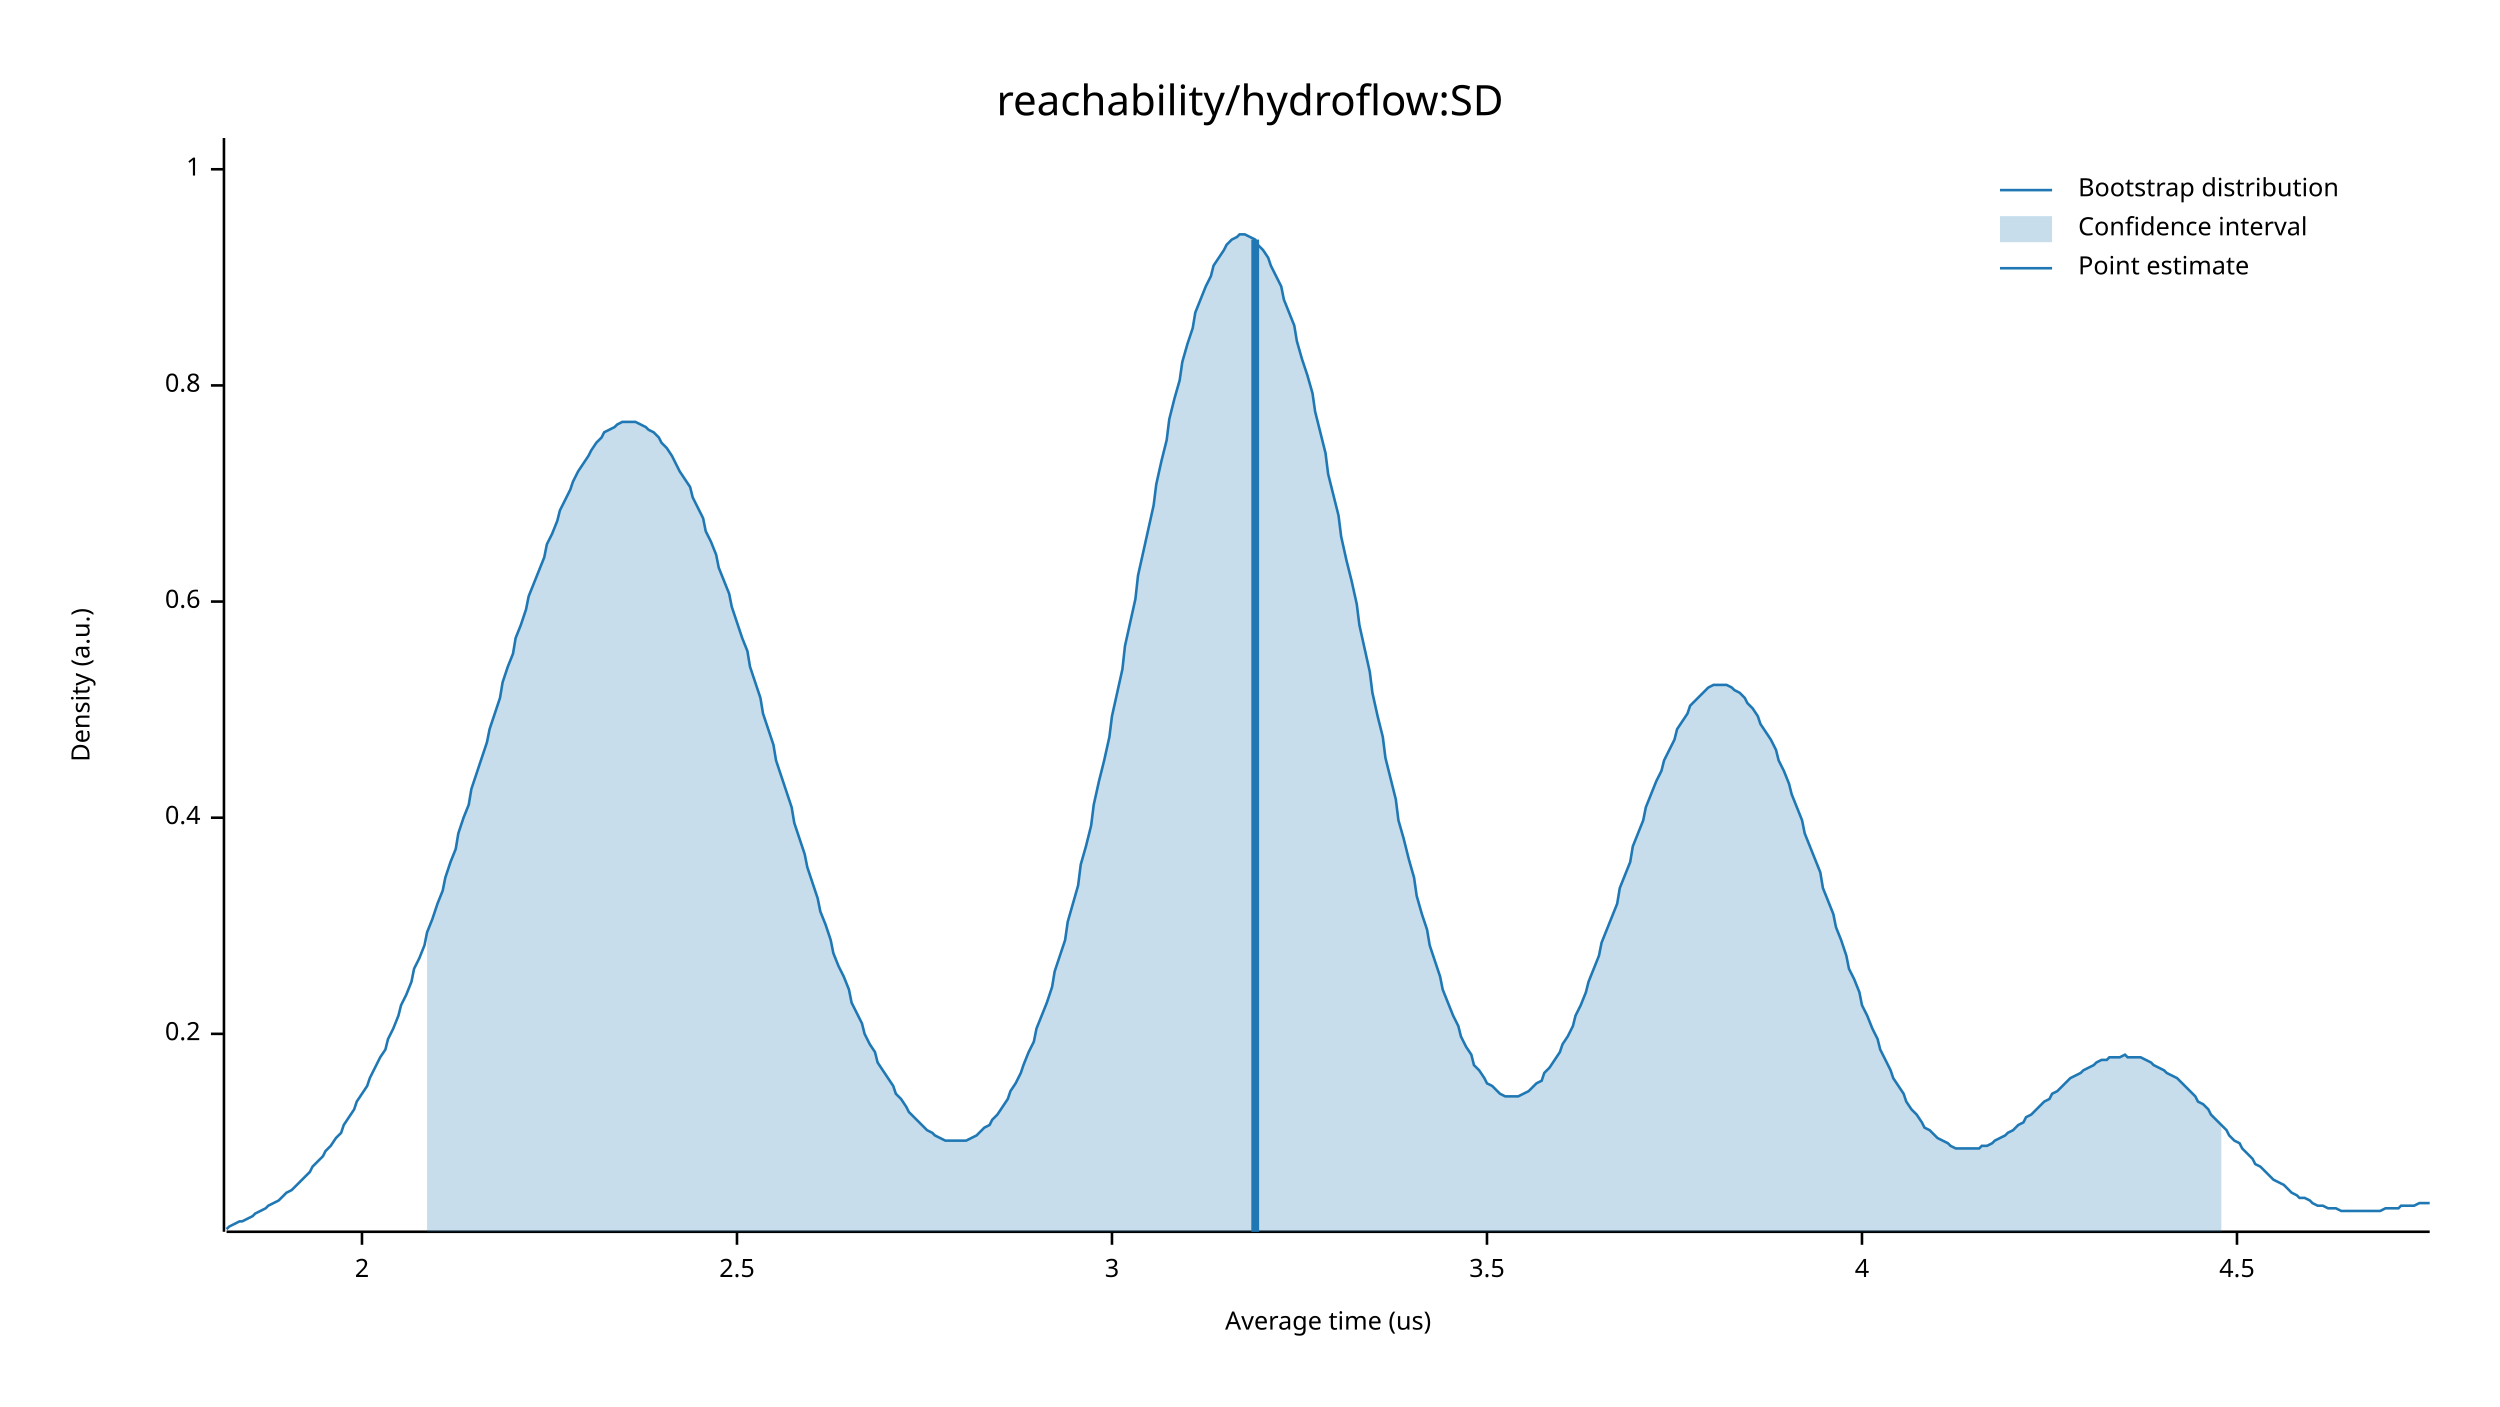
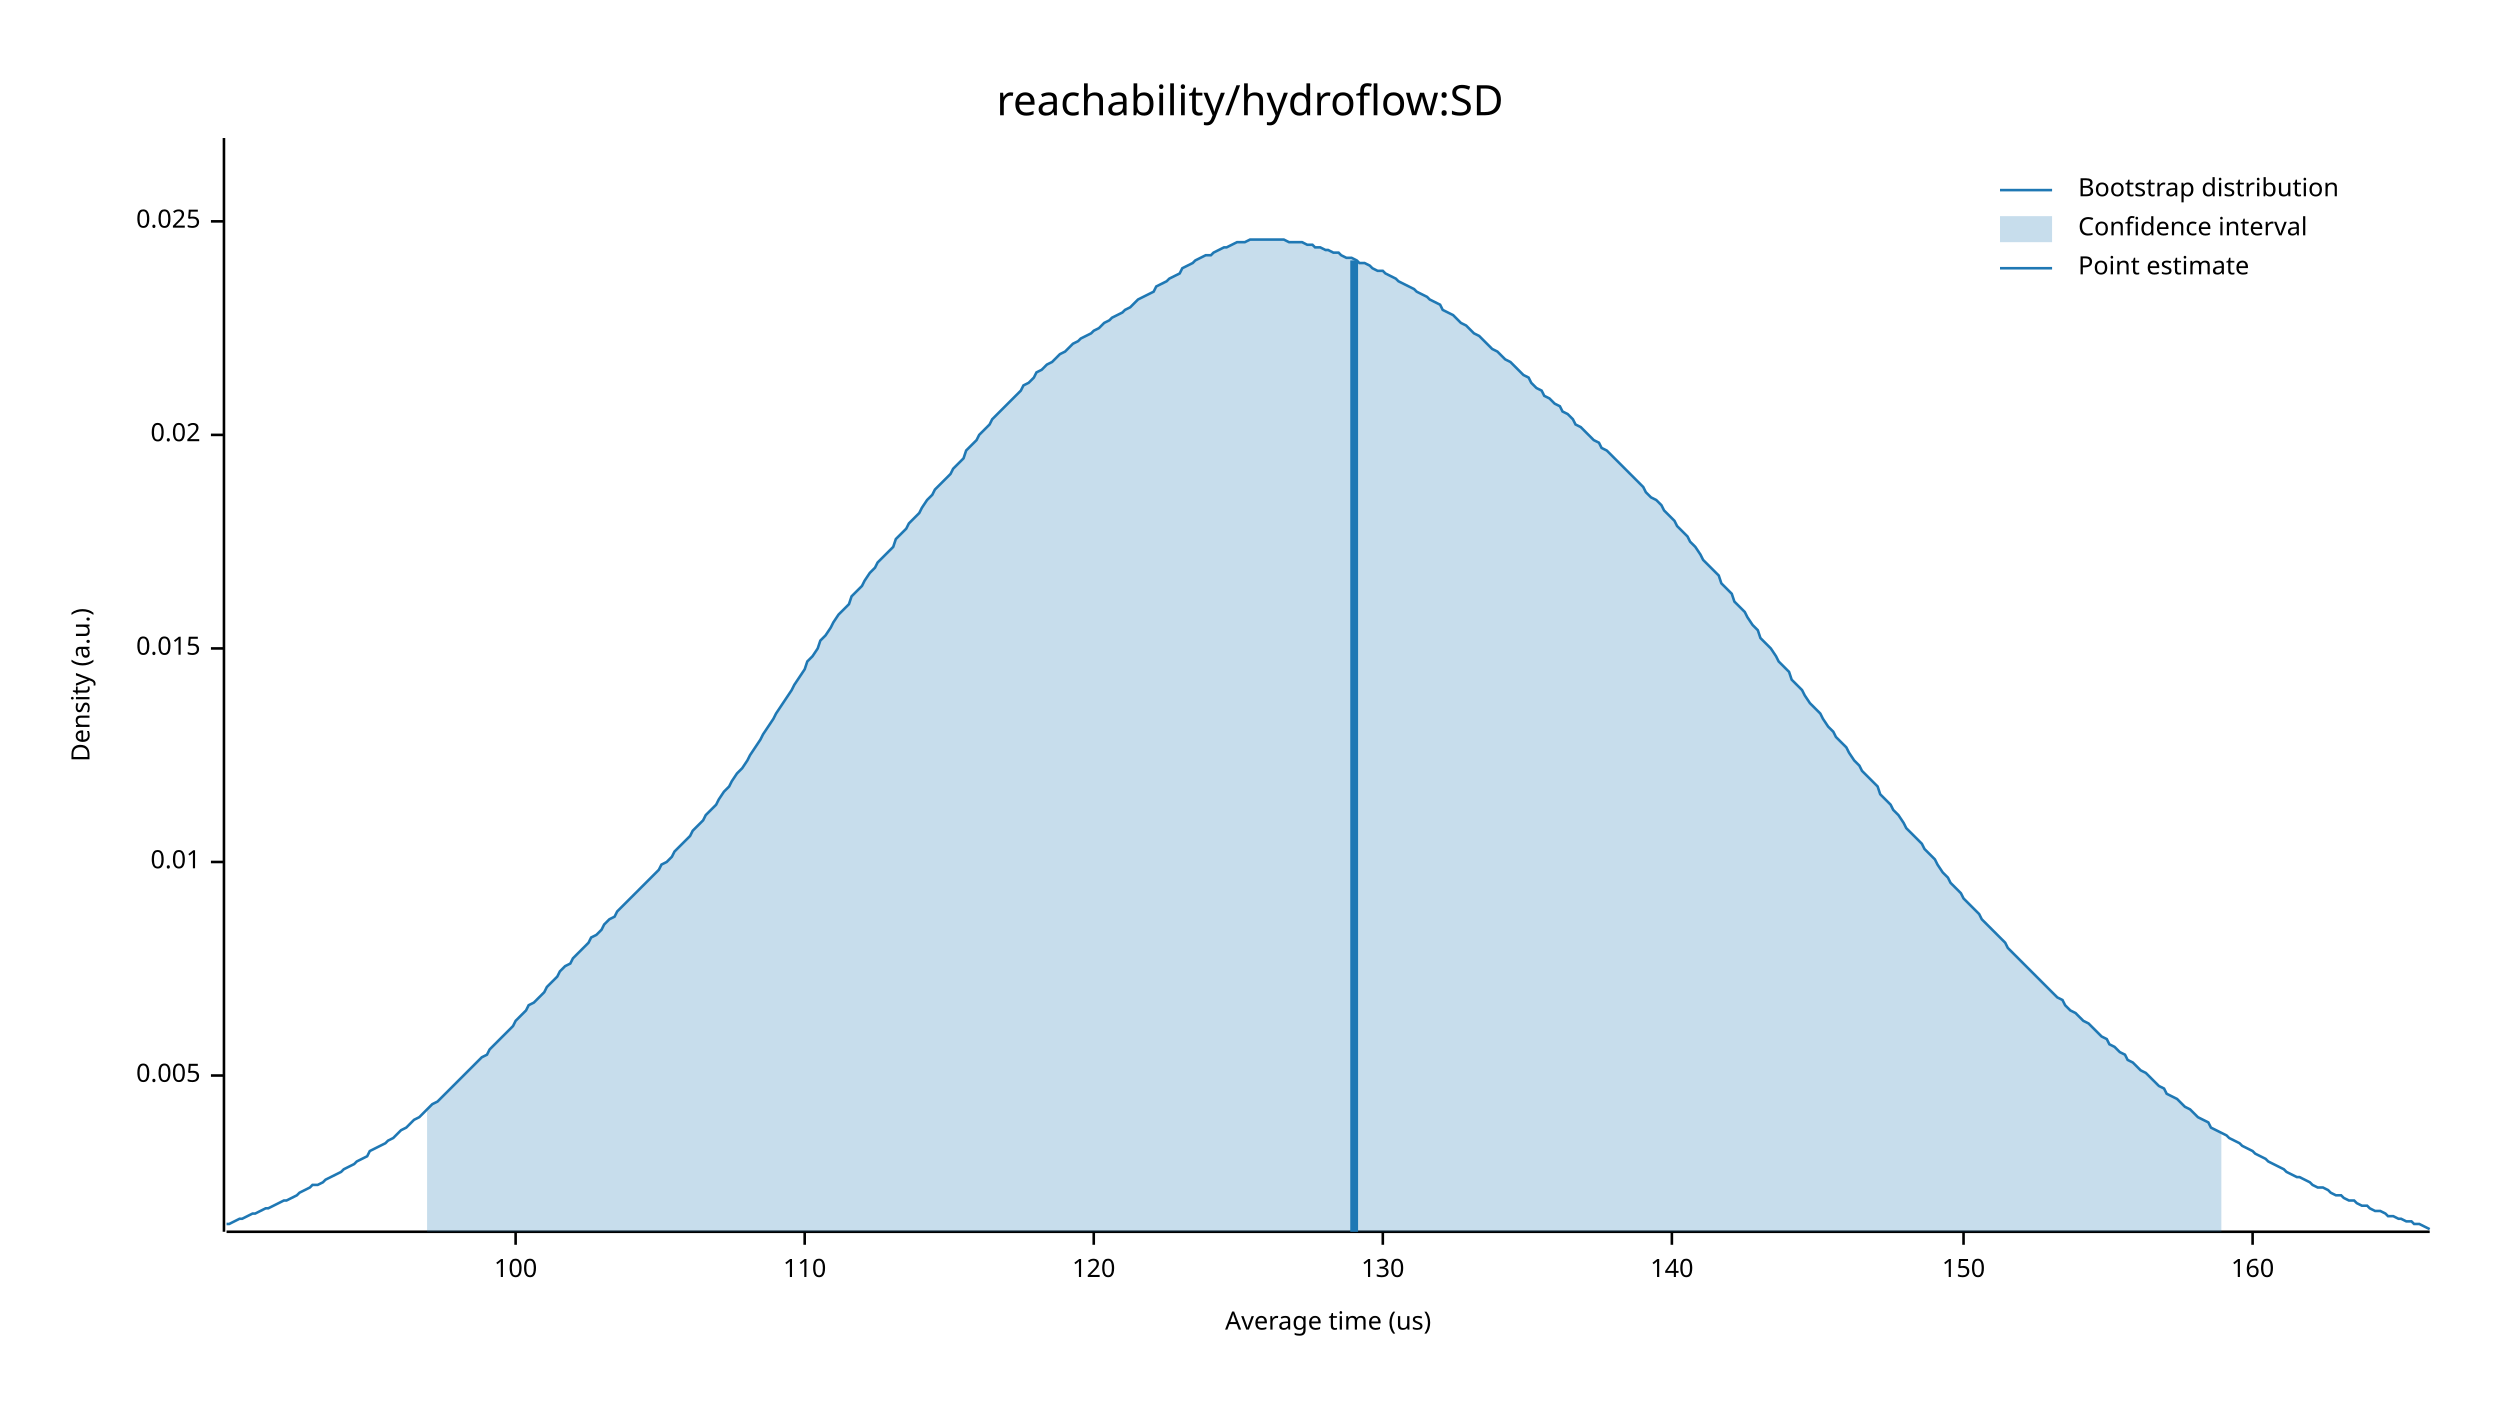
<svg xmlns="http://www.w3.org/2000/svg" width="960" height="540" viewBox="0 0 960 540">
  <text x="480" y="32" dy="0.76em" text-anchor="middle" font-family="sans-serif" font-size="16.129" opacity="1" fill="#000000">
reachability/hydroflow:SD
</text>
  <text x="27" y="263" dy="0.76em" text-anchor="middle" font-family="sans-serif" font-size="9.677" opacity="1" fill="#000000" transform="rotate(270, 27, 263)">
Density (a.u.)
</text>
  <text x="510" y="513" dy="-0.5ex" text-anchor="middle" font-family="sans-serif" font-size="9.677" opacity="1" fill="#000000">
Average time (us)
</text>
  <polyline fill="none" opacity="1" stroke="#000000" stroke-width="1" points="86,53 86,473 " />
-   <text x="77" y="397" dy="0.5ex" text-anchor="end" font-family="sans-serif" font-size="9.677" opacity="1" fill="#000000">
- 0.2
+   <text x="77" y="413" dy="0.5ex" text-anchor="end" font-family="sans-serif" font-size="9.677" opacity="1" fill="#000000">
+ 0.005
</text>
-   <polyline fill="none" opacity="1" stroke="#000000" stroke-width="1" points="81,397 86,397 " />
-   <text x="77" y="314" dy="0.5ex" text-anchor="end" font-family="sans-serif" font-size="9.677" opacity="1" fill="#000000">
- 0.4
+   <polyline fill="none" opacity="1" stroke="#000000" stroke-width="1" points="81,413 86,413 " />
+   <text x="77" y="331" dy="0.5ex" text-anchor="end" font-family="sans-serif" font-size="9.677" opacity="1" fill="#000000">
+ 0.01
</text>
-   <polyline fill="none" opacity="1" stroke="#000000" stroke-width="1" points="81,314 86,314 " />
-   <text x="77" y="231" dy="0.5ex" text-anchor="end" font-family="sans-serif" font-size="9.677" opacity="1" fill="#000000">
- 0.6
+   <polyline fill="none" opacity="1" stroke="#000000" stroke-width="1" points="81,331 86,331 " />
+   <text x="77" y="249" dy="0.5ex" text-anchor="end" font-family="sans-serif" font-size="9.677" opacity="1" fill="#000000">
+ 0.015
</text>
-   <polyline fill="none" opacity="1" stroke="#000000" stroke-width="1" points="81,231 86,231 " />
-   <text x="77" y="148" dy="0.5ex" text-anchor="end" font-family="sans-serif" font-size="9.677" opacity="1" fill="#000000">
- 0.8
+   <polyline fill="none" opacity="1" stroke="#000000" stroke-width="1" points="81,249 86,249 " />
+   <text x="77" y="167" dy="0.5ex" text-anchor="end" font-family="sans-serif" font-size="9.677" opacity="1" fill="#000000">
+ 0.02
</text>
-   <polyline fill="none" opacity="1" stroke="#000000" stroke-width="1" points="81,148 86,148 " />
-   <text x="77" y="65" dy="0.5ex" text-anchor="end" font-family="sans-serif" font-size="9.677" opacity="1" fill="#000000">
- 1
+   <polyline fill="none" opacity="1" stroke="#000000" stroke-width="1" points="81,167 86,167 " />
+   <text x="77" y="85" dy="0.5ex" text-anchor="end" font-family="sans-serif" font-size="9.677" opacity="1" fill="#000000">
+ 0.025
</text>
-   <polyline fill="none" opacity="1" stroke="#000000" stroke-width="1" points="81,65 86,65 " />
+   <polyline fill="none" opacity="1" stroke="#000000" stroke-width="1" points="81,85 86,85 " />
  <polyline fill="none" opacity="1" stroke="#000000" stroke-width="1" points="87,473 933,473 " />
-   <text x="139" y="483" dy="0.76em" text-anchor="middle" font-family="sans-serif" font-size="9.677" opacity="1" fill="#000000">
- 2
+   <text x="198" y="483" dy="0.76em" text-anchor="middle" font-family="sans-serif" font-size="9.677" opacity="1" fill="#000000">
+ 100
</text>
-   <polyline fill="none" opacity="1" stroke="#000000" stroke-width="1" points="139,473 139,478 " />
-   <text x="283" y="483" dy="0.76em" text-anchor="middle" font-family="sans-serif" font-size="9.677" opacity="1" fill="#000000">
- 2.5
+   <polyline fill="none" opacity="1" stroke="#000000" stroke-width="1" points="198,473 198,478 " />
+   <text x="309" y="483" dy="0.76em" text-anchor="middle" font-family="sans-serif" font-size="9.677" opacity="1" fill="#000000">
+ 110
</text>
-   <polyline fill="none" opacity="1" stroke="#000000" stroke-width="1" points="283,473 283,478 " />
-   <text x="427" y="483" dy="0.76em" text-anchor="middle" font-family="sans-serif" font-size="9.677" opacity="1" fill="#000000">
- 3
+   <polyline fill="none" opacity="1" stroke="#000000" stroke-width="1" points="309,473 309,478 " />
+   <text x="420" y="483" dy="0.76em" text-anchor="middle" font-family="sans-serif" font-size="9.677" opacity="1" fill="#000000">
+ 120
</text>
-   <polyline fill="none" opacity="1" stroke="#000000" stroke-width="1" points="427,473 427,478 " />
-   <text x="571" y="483" dy="0.76em" text-anchor="middle" font-family="sans-serif" font-size="9.677" opacity="1" fill="#000000">
- 3.5
+   <polyline fill="none" opacity="1" stroke="#000000" stroke-width="1" points="420,473 420,478 " />
+   <text x="531" y="483" dy="0.76em" text-anchor="middle" font-family="sans-serif" font-size="9.677" opacity="1" fill="#000000">
+ 130
</text>
-   <polyline fill="none" opacity="1" stroke="#000000" stroke-width="1" points="571,473 571,478 " />
-   <text x="715" y="483" dy="0.76em" text-anchor="middle" font-family="sans-serif" font-size="9.677" opacity="1" fill="#000000">
- 4
+   <polyline fill="none" opacity="1" stroke="#000000" stroke-width="1" points="531,473 531,478 " />
+   <text x="642" y="483" dy="0.76em" text-anchor="middle" font-family="sans-serif" font-size="9.677" opacity="1" fill="#000000">
+ 140
</text>
-   <polyline fill="none" opacity="1" stroke="#000000" stroke-width="1" points="715,473 715,478 " />
-   <text x="859" y="483" dy="0.76em" text-anchor="middle" font-family="sans-serif" font-size="9.677" opacity="1" fill="#000000">
- 4.5
+   <polyline fill="none" opacity="1" stroke="#000000" stroke-width="1" points="642,473 642,478 " />
+   <text x="754" y="483" dy="0.76em" text-anchor="middle" font-family="sans-serif" font-size="9.677" opacity="1" fill="#000000">
+ 150
</text>
-   <polyline fill="none" opacity="1" stroke="#000000" stroke-width="1" points="859,473 859,478 " />
-   <polyline fill="none" opacity="1" stroke="#1F78B4" stroke-width="1" points="87,472 88,471 90,470 92,469 93,469 95,468 97,467 98,466 100,465 102,464 103,463 105,462 107,461 109,459 110,458 112,457 114,455 115,454 117,452 119,450 120,448 122,446 124,444 125,442 127,440 129,437 131,435 132,432 134,429 136,426 137,423 139,420 141,417 142,414 144,410 146,406 148,403 149,399 151,395 153,390 154,386 156,382 158,377 159,372 161,368 163,363 164,358 166,353 168,347 170,342 171,337 173,331 175,326 176,320 178,314 180,309 181,303 183,297 185,291 187,285 188,280 190,274 192,268 193,262 195,256 197,251 198,245 200,240 202,234 203,229 205,224 207,219 209,214 210,209 212,205 214,200 215,196 217,192 219,188 220,185 222,181 224,178 226,175 227,173 229,170 231,168 232,166 234,165 236,164 237,163 239,162 241,162 242,162 244,162 246,163 248,164 249,165 251,166 253,168 254,170 256,172 258,175 259,177 261,181 263,184 265,187 266,191 268,195 270,199 271,204 273,208 275,213 276,218 278,223 280,228 281,233 283,239 285,245 287,250 288,256 290,262 292,268 293,274 295,280 297,286 298,292 300,298 302,304 304,310 305,316 307,322 309,328 310,333 312,339 314,345 315,350 317,355 319,361 320,366 322,371 324,375 326,380 327,385 329,389 331,393 332,397 334,401 336,404 337,408 339,411 341,414 343,417 344,420 346,422 348,425 349,427 351,429 353,431 354,432 356,434 358,435 359,436 361,437 363,438 365,438 366,438 368,438 370,438 371,438 373,437 375,436 376,435 378,433 380,432 381,430 383,428 385,425 387,422 388,419 390,416 392,412 393,409 395,404 397,400 398,395 400,390 402,385 404,379 405,373 407,367 409,361 410,354 412,347 414,340 415,332 417,325 419,317 420,309 422,300 424,292 426,283 427,275 429,266 431,257 432,248 434,239 436,230 437,221 439,212 441,203 443,194 444,186 446,177 448,169 449,161 451,153 453,146 454,139 456,132 458,126 459,120 461,115 463,110 465,106 466,102 468,99 470,96 471,94 473,92 475,91 476,90 478,90 480,91 482,92 483,94 485,96 487,99 488,102 490,106 492,110 493,115 495,120 497,125 498,131 500,138 502,144 504,151 505,158 507,166 509,174 510,182 512,190 514,198 515,206 517,215 519,223 521,232 522,240 524,249 526,258 527,266 529,275 531,283 532,291 534,299 536,307 537,315 539,322 541,330 543,337 544,344 546,351 548,357 549,363 551,369 553,375 554,380 556,385 558,390 560,394 561,398 563,402 565,405 566,409 568,411 570,414 571,416 573,417 575,419 576,420 578,421 580,421 582,421 583,421 585,420 587,419 588,418 590,416 592,415 593,412 595,410 597,407 599,404 600,401 602,398 604,394 605,390 607,386 609,381 610,377 612,372 614,367 615,362 617,357 619,352 621,347 622,341 624,336 626,331 627,325 629,320 631,315 632,310 634,305 636,300 638,296 639,292 641,288 643,284 644,280 646,277 648,274 649,271 651,269 653,267 654,266 656,264 658,263 660,263 661,263 663,263 665,264 666,265 668,266 670,268 671,270 673,272 675,275 676,278 678,281 680,284 682,288 683,292 685,296 687,301 688,305 690,310 692,315 693,320 695,325 697,330 699,335 700,341 702,346 704,351 705,356 707,361 709,367 710,372 712,376 714,381 715,386 717,390 719,395 721,399 722,403 724,407 726,411 727,414 729,417 731,420 732,423 734,426 736,428 738,431 739,433 741,434 743,436 744,437 746,438 748,439 749,440 751,441 753,441 754,441 756,441 758,441 760,441 761,440 763,440 765,439 766,438 768,437 770,436 771,435 773,434 775,432 777,431 778,429 780,428 782,426 783,425 785,423 787,422 788,420 790,419 792,417 793,416 795,414 797,413 799,412 800,411 802,410 804,409 805,408 807,407 809,407 810,406 812,406 814,406 816,405 817,406 819,406 821,406 822,406 824,407 826,408 827,409 829,410 831,411 832,412 834,413 836,414 838,416 839,417 841,419 843,421 844,423 846,424 848,426 849,428 851,430 853,432 855,434 856,436 858,438 860,439 861,441 863,443 865,445 866,447 868,448 870,450 871,451 873,453 875,454 877,455 878,456 880,458 882,459 883,460 885,460 887,461 888,462 890,463 892,463 894,464 895,464 897,464 899,465 900,465 902,465 904,465 905,465 907,465 909,465 910,465 912,465 914,465 916,464 917,464 919,464 921,464 922,463 924,463 926,463 927,463 929,462 931,462 933,462 " />
-   <polygon opacity="0.25" fill="#1F78B4" points="164,358 166,353 168,347 170,342 171,337 173,331 175,326 176,320 178,314 180,309 181,303 183,297 185,291 187,285 188,280 190,274 192,268 193,262 195,256 197,251 198,245 200,240 202,234 203,229 205,224 207,219 209,214 210,209 212,205 214,200 215,196 217,192 219,188 220,185 222,181 224,178 226,175 227,173 229,170 231,168 232,166 234,165 236,164 237,163 239,162 241,162 242,162 244,162 246,163 248,164 249,165 251,166 253,168 254,170 256,172 258,175 259,177 261,181 263,184 265,187 266,191 268,195 270,199 271,204 273,208 275,213 276,218 278,223 280,228 281,233 283,239 285,245 287,250 288,256 290,262 292,268 293,274 295,280 297,286 298,292 300,298 302,304 304,310 305,316 307,322 309,328 310,333 312,339 314,345 315,350 317,355 319,361 320,366 322,371 324,375 326,380 327,385 329,389 331,393 332,397 334,401 336,404 337,408 339,411 341,414 343,417 344,420 346,422 348,425 349,427 351,429 353,431 354,432 356,434 358,435 359,436 361,437 363,438 365,438 366,438 368,438 370,438 371,438 373,437 375,436 376,435 378,433 380,432 381,430 383,428 385,425 387,422 388,419 390,416 392,412 393,409 395,404 397,400 398,395 400,390 402,385 404,379 405,373 407,367 409,361 410,354 412,347 414,340 415,332 417,325 419,317 420,309 422,300 424,292 426,283 427,275 429,266 431,257 432,248 434,239 436,230 437,221 439,212 441,203 443,194 444,186 446,177 448,169 449,161 451,153 453,146 454,139 456,132 458,126 459,120 461,115 463,110 465,106 466,102 468,99 470,96 471,94 473,92 475,91 476,90 478,90 480,91 482,92 483,94 485,96 487,99 488,102 490,106 492,110 493,115 495,120 497,125 498,131 500,138 502,144 504,151 505,158 507,166 509,174 510,182 512,190 514,198 515,206 517,215 519,223 521,232 522,240 524,249 526,258 527,266 529,275 531,283 532,291 534,299 536,307 537,315 539,322 541,330 543,337 544,344 546,351 548,357 549,363 551,369 553,375 554,380 556,385 558,390 560,394 561,398 563,402 565,405 566,409 568,411 570,414 571,416 573,417 575,419 576,420 578,421 580,421 582,421 583,421 585,420 587,419 588,418 590,416 592,415 593,412 595,410 597,407 599,404 600,401 602,398 604,394 605,390 607,386 609,381 610,377 612,372 614,367 615,362 617,357 619,352 621,347 622,341 624,336 626,331 627,325 629,320 631,315 632,310 634,305 636,300 638,296 639,292 641,288 643,284 644,280 646,277 648,274 649,271 651,269 653,267 654,266 656,264 658,263 660,263 661,263 663,263 665,264 666,265 668,266 670,268 671,270 673,272 675,275 676,278 678,281 680,284 682,288 683,292 685,296 687,301 688,305 690,310 692,315 693,320 695,325 697,330 699,335 700,341 702,346 704,351 705,356 707,361 709,367 710,372 712,376 714,381 715,386 717,390 719,395 721,399 722,403 724,407 726,411 727,414 729,417 731,420 732,423 734,426 736,428 738,431 739,433 741,434 743,436 744,437 746,438 748,439 749,440 751,441 753,441 754,441 756,441 758,441 760,441 761,440 763,440 765,439 766,438 768,437 770,436 771,435 773,434 775,432 777,431 778,429 780,428 782,426 783,425 785,423 787,422 788,420 790,419 792,417 793,416 795,414 797,413 799,412 800,411 802,410 804,409 805,408 807,407 809,407 810,406 812,406 814,406 816,405 817,406 819,406 821,406 822,406 824,407 826,408 827,409 829,410 831,411 832,412 834,413 836,414 838,416 839,417 841,419 843,421 844,423 846,424 848,426 849,428 851,430 853,432 853,473 164,473 " />
-   <polyline fill="none" opacity="1" stroke="#1F78B4" stroke-width="3" points="482,473 482,92 " />
+   <polyline fill="none" opacity="1" stroke="#000000" stroke-width="1" points="754,473 754,478 " />
+   <text x="865" y="483" dy="0.76em" text-anchor="middle" font-family="sans-serif" font-size="9.677" opacity="1" fill="#000000">
+ 160
+ </text>
+   <polyline fill="none" opacity="1" stroke="#000000" stroke-width="1" points="865,473 865,478 " />
+   <polyline fill="none" opacity="1" stroke="#1F78B4" stroke-width="1" points="87,470 88,470 90,469 92,468 93,468 95,467 97,466 98,466 100,465 102,464 103,464 105,463 107,462 109,461 110,461 112,460 114,459 115,458 117,457 119,456 120,455 122,455 124,454 125,453 127,452 129,451 131,450 132,449 134,448 136,447 137,446 139,445 141,444 142,442 144,441 146,440 148,439 149,438 151,437 153,435 154,434 156,433 158,431 159,430 161,429 163,427 164,426 166,424 168,423 170,421 171,420 173,418 175,416 176,415 178,413 180,411 181,410 183,408 185,406 187,405 188,403 190,401 192,399 193,398 195,396 197,394 198,392 200,390 202,388 203,386 205,385 207,383 209,381 210,379 212,377 214,375 215,373 217,371 219,370 220,368 222,366 224,364 226,362 227,360 229,359 231,357 232,355 234,353 236,352 237,350 239,348 241,346 242,345 244,343 246,341 248,339 249,338 251,336 253,334 254,332 256,331 258,329 259,327 261,325 263,323 265,321 266,319 268,317 270,315 271,313 273,311 275,309 276,307 278,304 280,302 281,300 283,297 285,295 287,292 288,290 290,287 292,284 293,282 295,279 297,276 298,274 300,271 302,268 304,265 305,263 307,260 309,257 310,254 312,252 314,249 315,246 317,244 319,241 320,239 322,236 324,234 326,232 327,229 329,227 331,225 332,223 334,220 336,218 337,216 339,214 341,212 343,210 344,207 346,205 348,203 349,201 351,199 353,197 354,195 356,192 358,190 359,188 361,186 363,184 365,182 366,180 368,178 370,176 371,173 373,171 375,169 376,167 378,165 380,163 381,161 383,159 385,157 387,155 388,154 390,152 392,150 393,148 395,147 397,145 398,143 400,142 402,140 404,139 405,138 407,136 409,135 410,134 412,132 414,131 415,130 417,129 419,128 420,127 422,126 424,124 426,123 427,122 429,121 431,120 432,119 434,118 436,116 437,115 439,114 441,113 443,112 444,110 446,109 448,108 449,107 451,106 453,105 454,103 456,102 458,101 459,100 461,99 463,98 465,98 466,97 468,96 470,95 471,95 473,94 475,93 476,93 478,93 480,92 482,92 483,92 485,92 487,92 488,92 490,92 492,92 493,92 495,93 497,93 498,93 500,93 502,94 504,94 505,95 507,95 509,96 510,96 512,97 514,97 515,98 517,99 519,99 521,100 522,101 524,101 526,102 527,103 529,104 531,104 532,105 534,106 536,107 537,108 539,109 541,110 543,111 544,112 546,113 548,114 549,115 551,116 553,117 554,119 556,120 558,121 560,123 561,124 563,125 565,127 566,128 568,129 570,131 571,132 573,134 575,135 576,136 578,138 580,139 582,141 583,142 585,144 587,145 588,147 590,149 592,150 593,152 595,153 597,155 599,156 600,158 602,159 604,161 605,163 607,164 609,166 610,167 612,169 614,170 615,172 617,173 619,175 621,177 622,178 624,180 626,182 627,183 629,185 631,187 632,189 634,191 636,192 638,194 639,196 641,198 643,200 644,202 646,204 648,206 649,208 651,210 653,213 654,215 656,217 658,219 660,221 661,224 663,226 665,228 666,231 668,233 670,235 671,237 673,240 675,242 676,245 678,247 680,249 682,252 683,254 685,256 687,258 688,261 690,263 692,265 693,267 695,270 697,272 699,274 700,276 702,279 704,281 705,283 707,285 709,287 710,289 712,292 714,294 715,296 717,298 719,300 721,302 722,305 724,307 726,309 727,311 729,313 731,316 732,318 734,320 736,322 738,324 739,326 741,328 743,330 744,332 746,335 748,337 749,339 751,341 753,343 754,345 756,347 758,349 760,351 761,353 763,355 765,357 766,358 768,360 770,362 771,364 773,366 775,368 777,370 778,371 780,373 782,375 783,376 785,378 787,380 788,381 790,383 792,384 793,386 795,388 797,389 799,391 800,392 802,393 804,395 805,396 807,398 809,399 810,401 812,402 814,404 816,405 817,407 819,408 821,410 822,411 824,412 826,414 827,415 829,417 831,418 832,420 834,421 836,422 838,424 839,425 841,426 843,428 844,429 846,430 848,431 849,433 851,434 853,435 855,436 856,437 858,438 860,439 861,440 863,441 865,442 866,443 868,444 870,445 871,446 873,447 875,448 877,449 878,450 880,451 882,452 883,452 885,453 887,454 888,455 890,456 892,456 894,457 895,458 897,459 899,459 900,460 902,461 904,461 905,462 907,463 909,463 910,464 912,465 914,465 916,466 917,467 919,467 921,468 922,468 924,469 926,469 927,470 929,470 931,471 933,472 " />
+   <polygon opacity="0.25" fill="#1F78B4" points="164,426 166,424 168,423 170,421 171,420 173,418 175,416 176,415 178,413 180,411 181,410 183,408 185,406 187,405 188,403 190,401 192,399 193,398 195,396 197,394 198,392 200,390 202,388 203,386 205,385 207,383 209,381 210,379 212,377 214,375 215,373 217,371 219,370 220,368 222,366 224,364 226,362 227,360 229,359 231,357 232,355 234,353 236,352 237,350 239,348 241,346 242,345 244,343 246,341 248,339 249,338 251,336 253,334 254,332 256,331 258,329 259,327 261,325 263,323 265,321 266,319 268,317 270,315 271,313 273,311 275,309 276,307 278,304 280,302 281,300 283,297 285,295 287,292 288,290 290,287 292,284 293,282 295,279 297,276 298,274 300,271 302,268 304,265 305,263 307,260 309,257 310,254 312,252 314,249 315,246 317,244 319,241 320,239 322,236 324,234 326,232 327,229 329,227 331,225 332,223 334,220 336,218 337,216 339,214 341,212 343,210 344,207 346,205 348,203 349,201 351,199 353,197 354,195 356,192 358,190 359,188 361,186 363,184 365,182 366,180 368,178 370,176 371,173 373,171 375,169 376,167 378,165 380,163 381,161 383,159 385,157 387,155 388,154 390,152 392,150 393,148 395,147 397,145 398,143 400,142 402,140 404,139 405,138 407,136 409,135 410,134 412,132 414,131 415,130 417,129 419,128 420,127 422,126 424,124 426,123 427,122 429,121 431,120 432,119 434,118 436,116 437,115 439,114 441,113 443,112 444,110 446,109 448,108 449,107 451,106 453,105 454,103 456,102 458,101 459,100 461,99 463,98 465,98 466,97 468,96 470,95 471,95 473,94 475,93 476,93 478,93 480,92 482,92 483,92 485,92 487,92 488,92 490,92 492,92 493,92 495,93 497,93 498,93 500,93 502,94 504,94 505,95 507,95 509,96 510,96 512,97 514,97 515,98 517,99 519,99 521,100 522,101 524,101 526,102 527,103 529,104 531,104 532,105 534,106 536,107 537,108 539,109 541,110 543,111 544,112 546,113 548,114 549,115 551,116 553,117 554,119 556,120 558,121 560,123 561,124 563,125 565,127 566,128 568,129 570,131 571,132 573,134 575,135 576,136 578,138 580,139 582,141 583,142 585,144 587,145 588,147 590,149 592,150 593,152 595,153 597,155 599,156 600,158 602,159 604,161 605,163 607,164 609,166 610,167 612,169 614,170 615,172 617,173 619,175 621,177 622,178 624,180 626,182 627,183 629,185 631,187 632,189 634,191 636,192 638,194 639,196 641,198 643,200 644,202 646,204 648,206 649,208 651,210 653,213 654,215 656,217 658,219 660,221 661,224 663,226 665,228 666,231 668,233 670,235 671,237 673,240 675,242 676,245 678,247 680,249 682,252 683,254 685,256 687,258 688,261 690,263 692,265 693,267 695,270 697,272 699,274 700,276 702,279 704,281 705,283 707,285 709,287 710,289 712,292 714,294 715,296 717,298 719,300 721,302 722,305 724,307 726,309 727,311 729,313 731,316 732,318 734,320 736,322 738,324 739,326 741,328 743,330 744,332 746,335 748,337 749,339 751,341 753,343 754,345 756,347 758,349 760,351 761,353 763,355 765,357 766,358 768,360 770,362 771,364 773,366 775,368 777,370 778,371 780,373 782,375 783,376 785,378 787,380 788,381 790,383 792,384 793,386 795,388 797,389 799,391 800,392 802,393 804,395 805,396 807,398 809,399 810,401 812,402 814,404 816,405 817,407 819,408 821,410 822,411 824,412 826,414 827,415 829,417 831,418 832,420 834,421 836,422 838,424 839,425 841,426 843,428 844,429 846,430 848,431 849,433 851,434 853,435 853,473 164,473 " />
+   <polyline fill="none" opacity="1" stroke="#1F78B4" stroke-width="3" points="520,473 520,100 " />
  <text x="798" y="68" dy="0.76em" text-anchor="start" font-family="sans-serif" font-size="9.677" opacity="1" fill="#000000">
Bootstrap distribution
</text>
  <text x="798" y="83" dy="0.76em" text-anchor="start" font-family="sans-serif" font-size="9.677" opacity="1" fill="#000000">
Confidence interval
</text>
  <text x="798" y="98" dy="0.76em" text-anchor="start" font-family="sans-serif" font-size="9.677" opacity="1" fill="#000000">
Point estimate
</text>
  <polyline fill="none" opacity="1" stroke="#1F78B4" stroke-width="1" points="768,73 788,73 " />
  <rect x="768" y="83" width="20" height="10" opacity="0.25" fill="#1F78B4" stroke="none" />
  <polyline fill="none" opacity="1" stroke="#1F78B4" stroke-width="1" points="768,103 788,103 " />
</svg>
